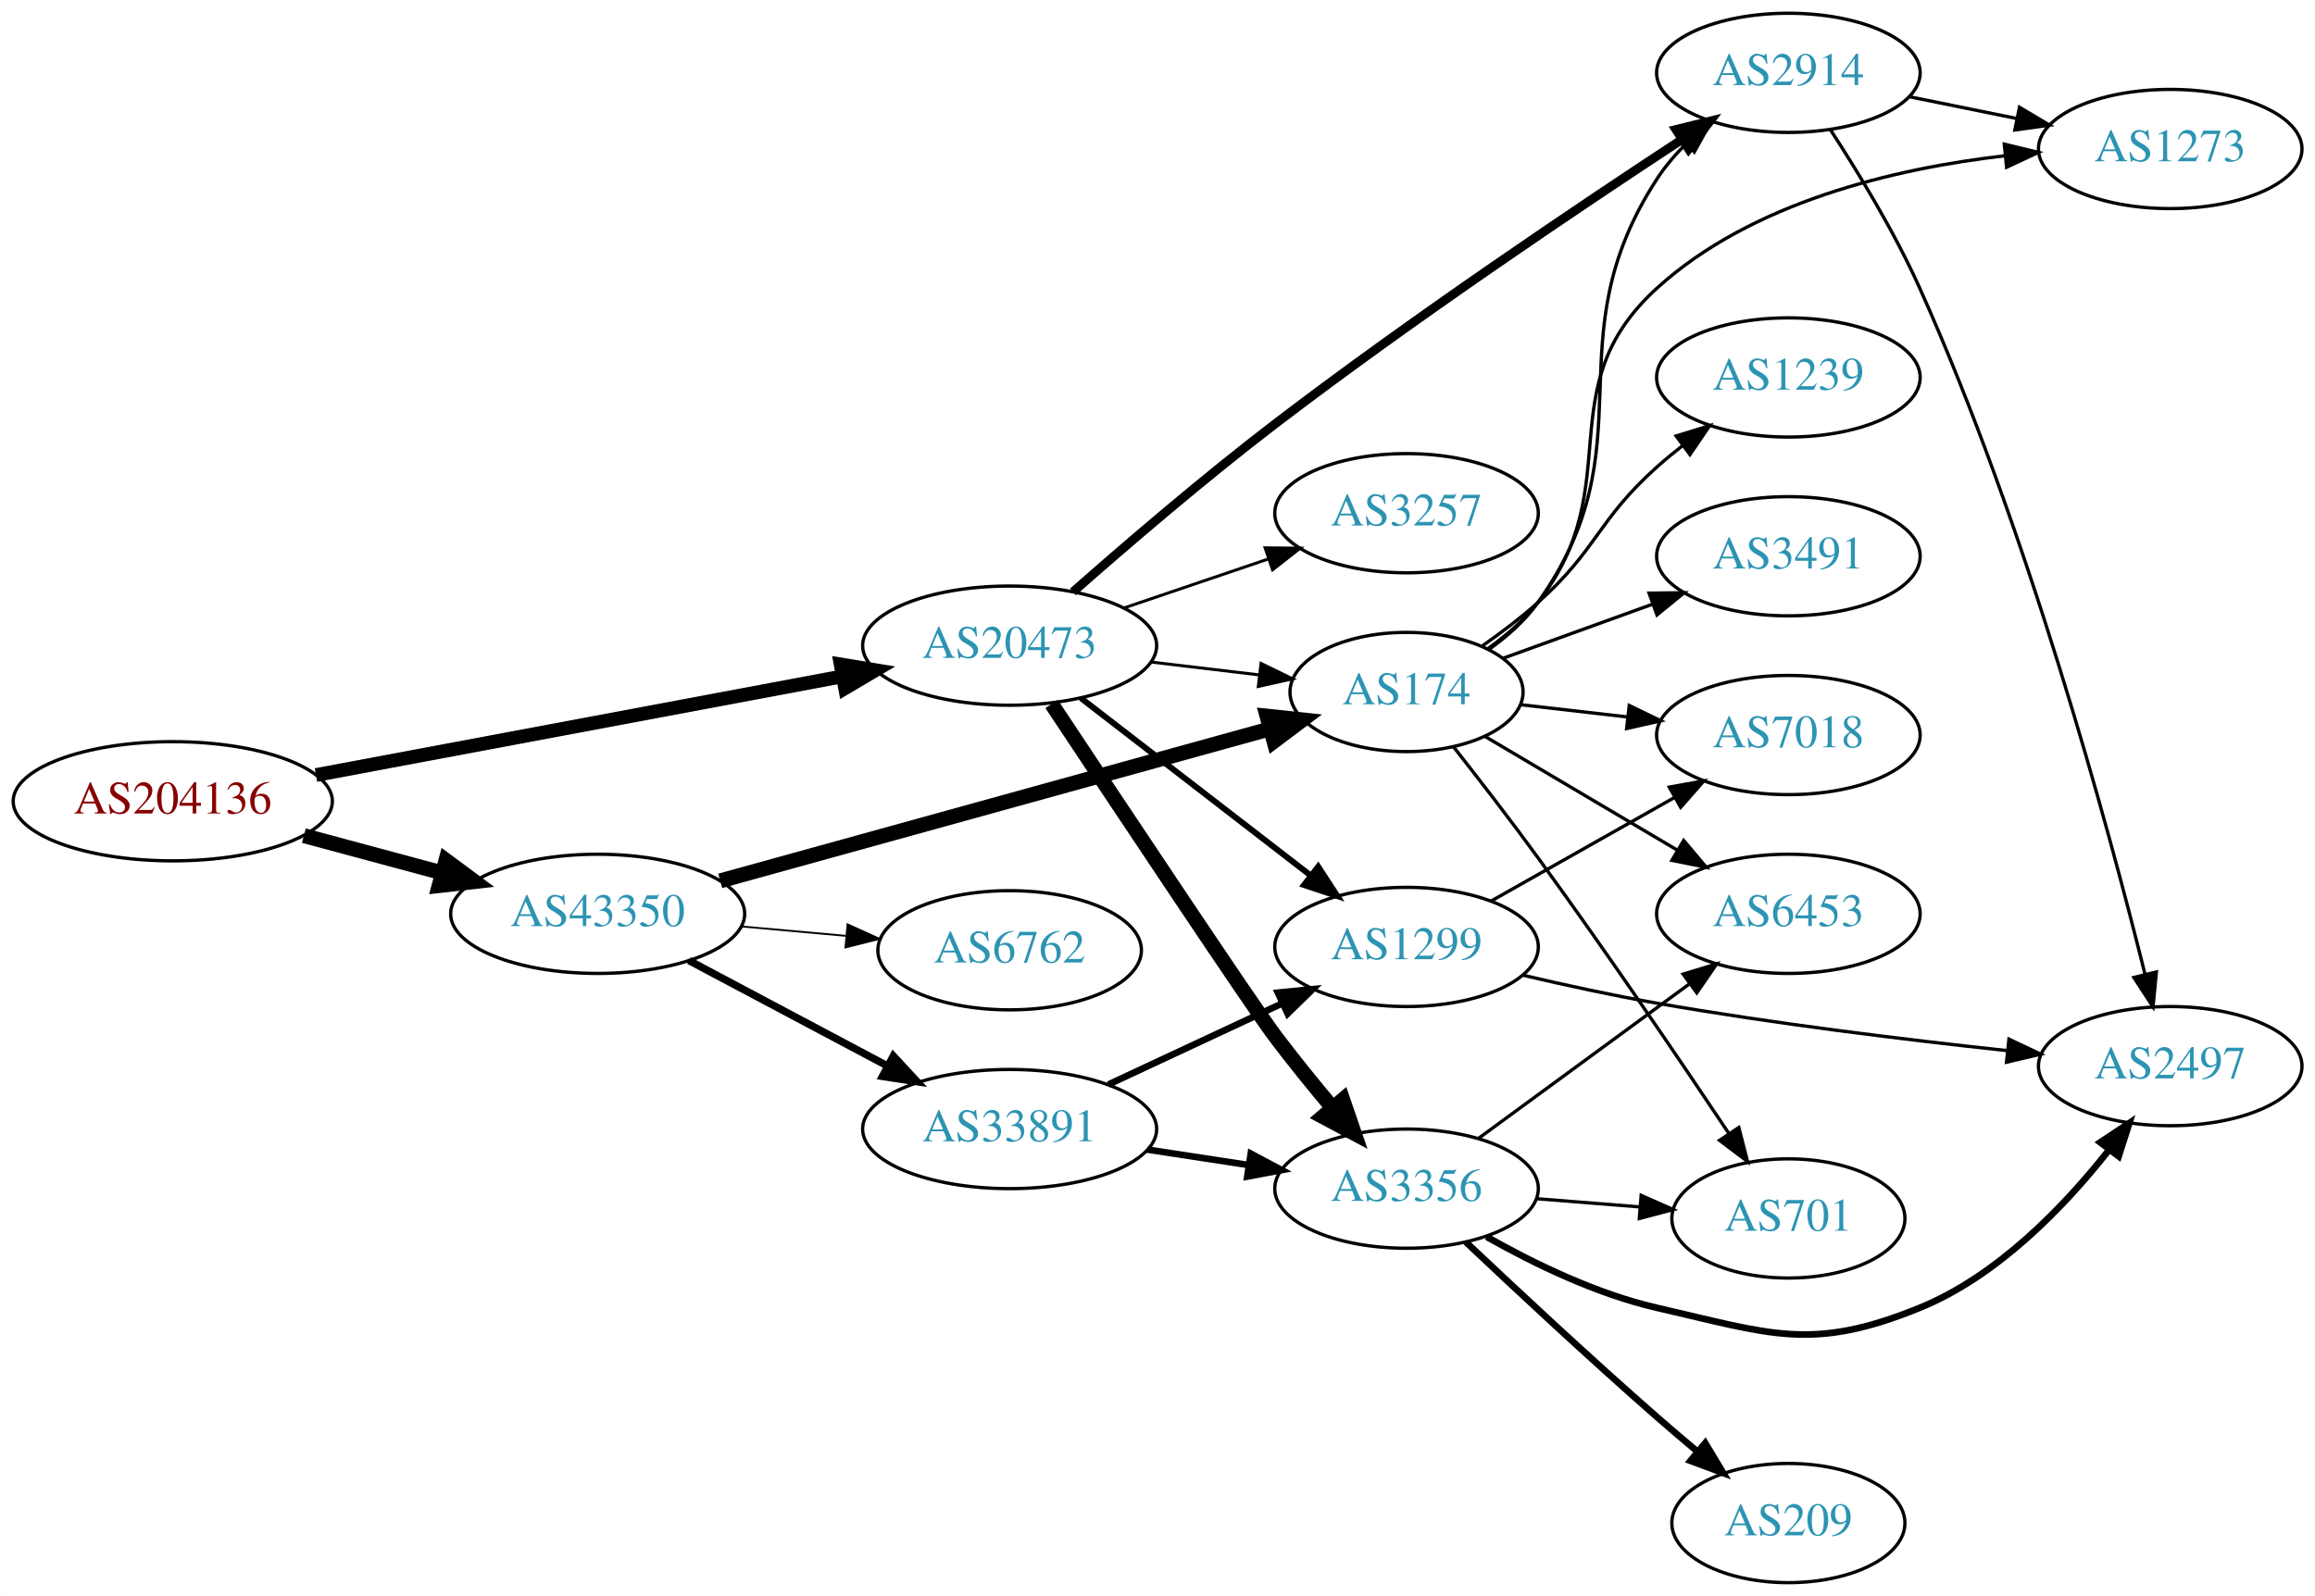
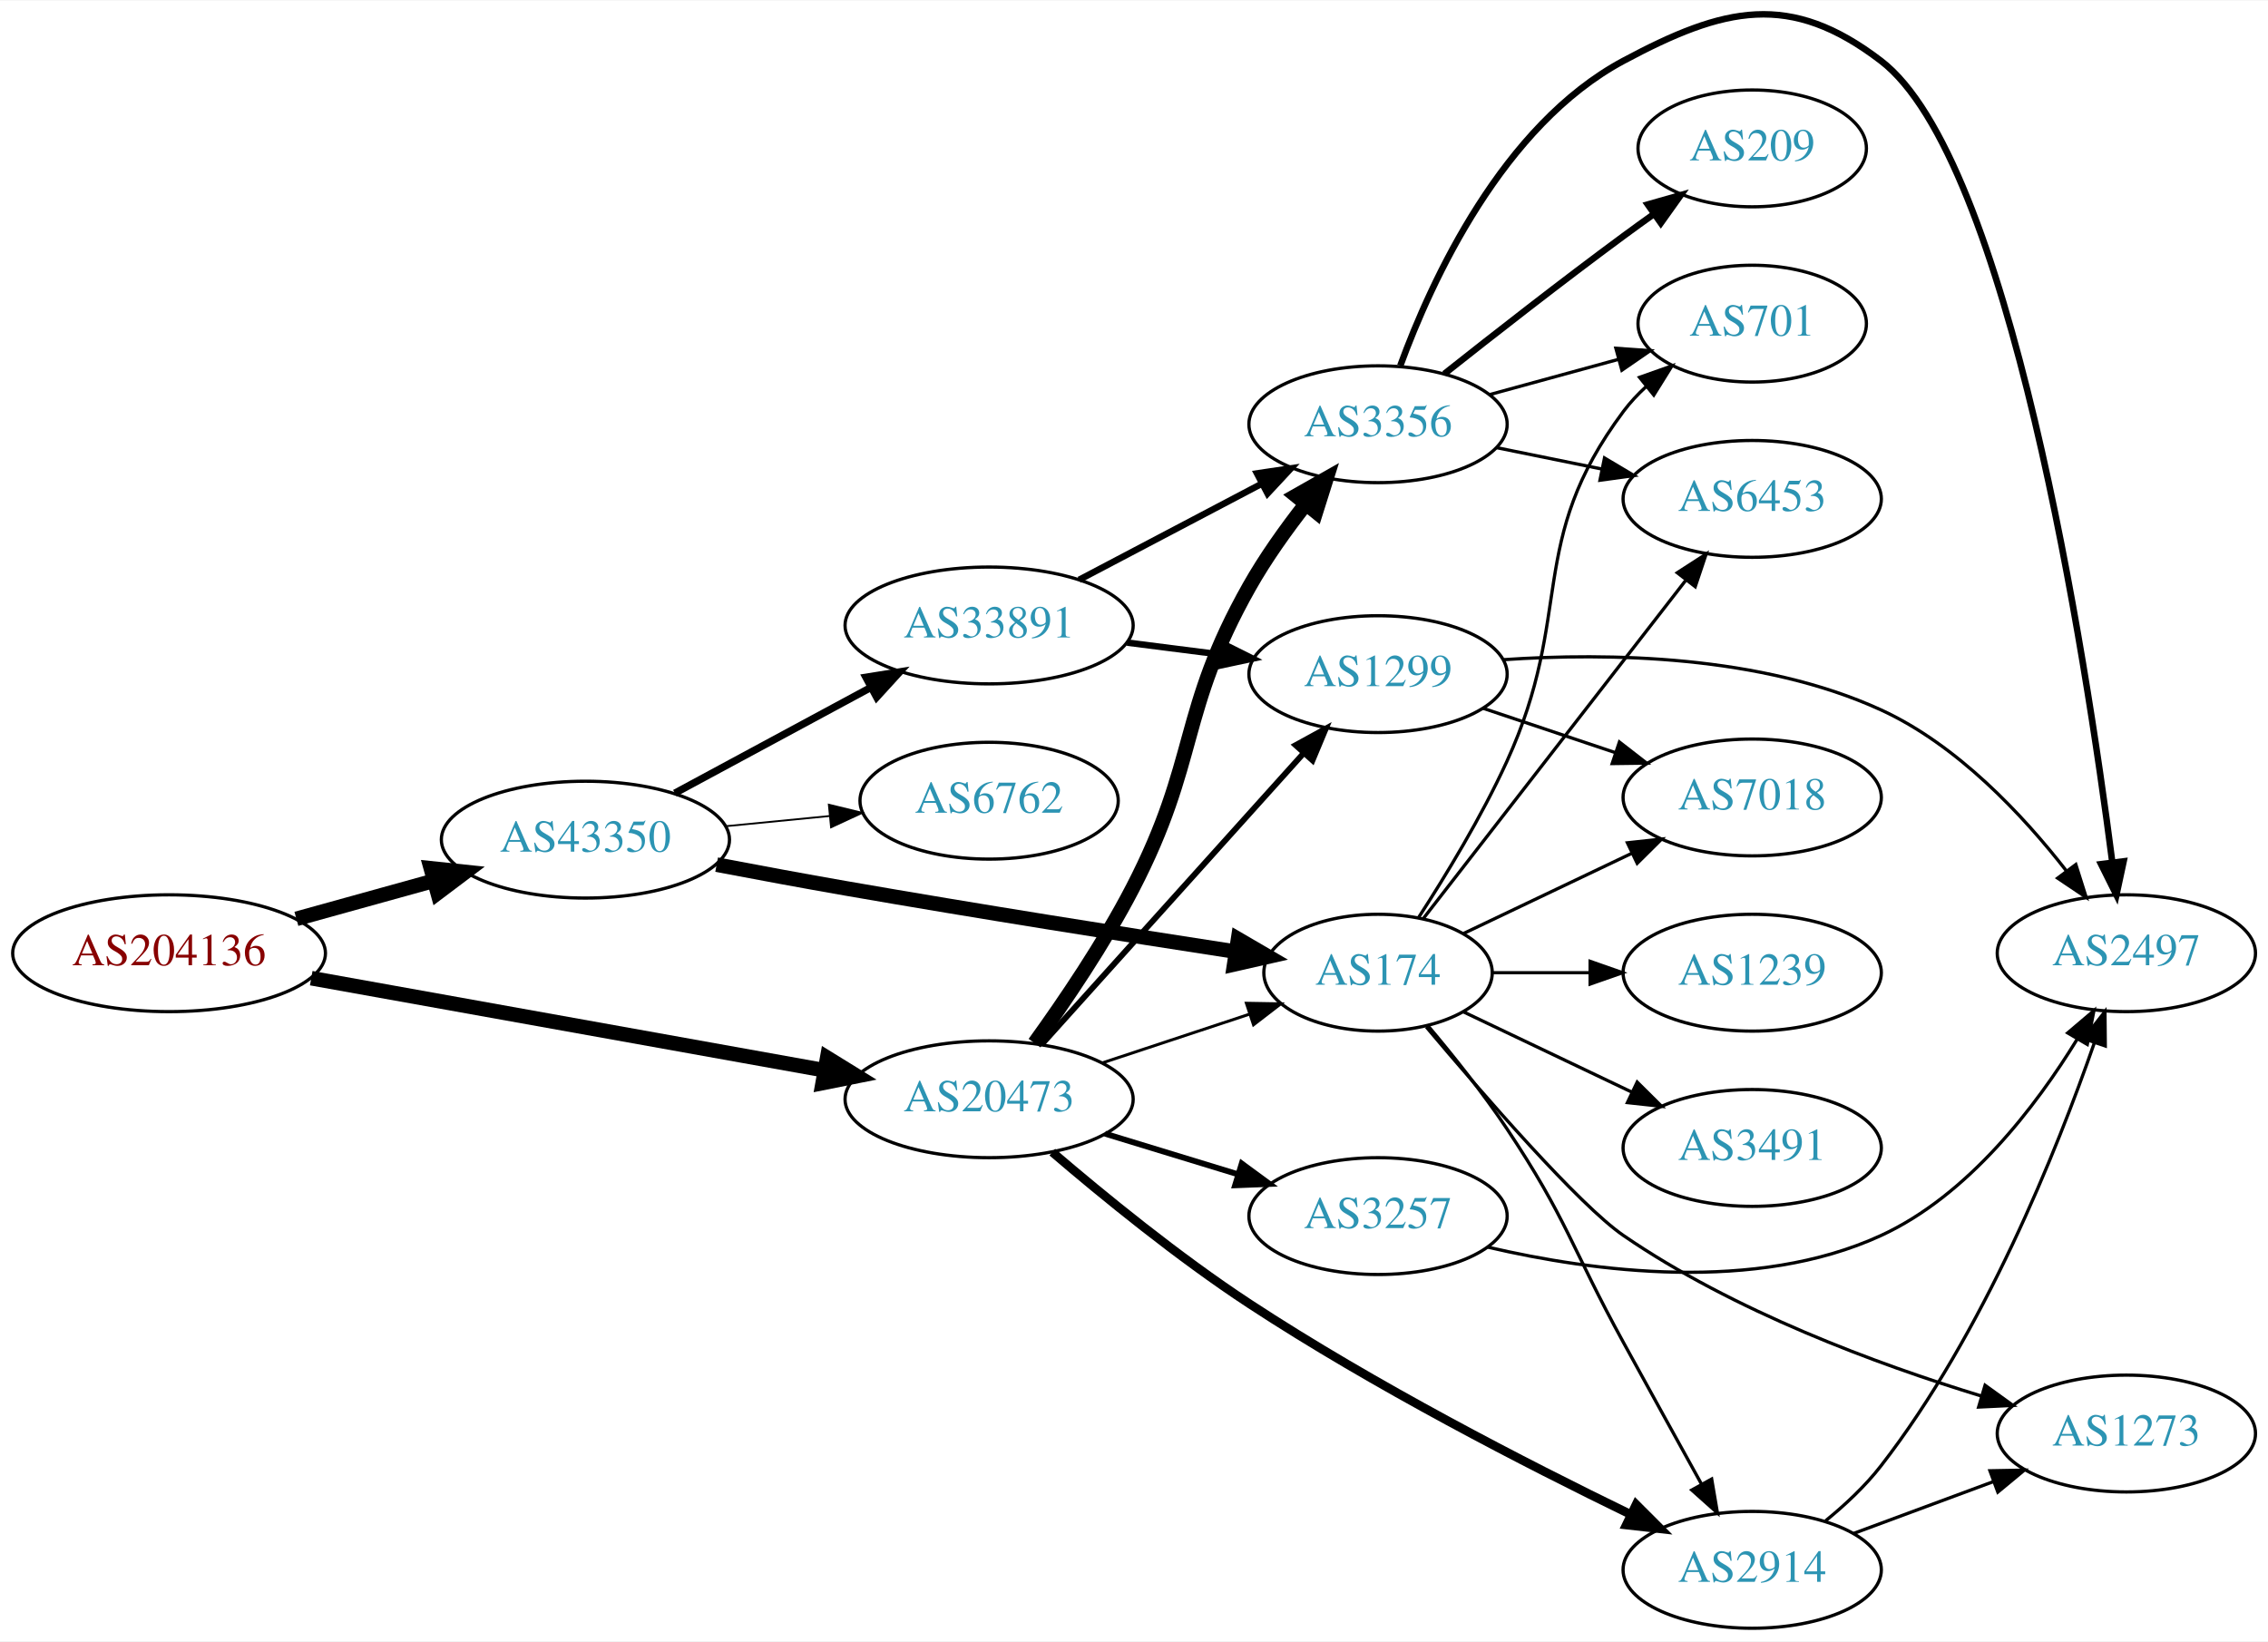
- <svg xmlns="http://www.w3.org/2000/svg" xmlns:xlink="http://www.w3.org/1999/xlink" width="699pt" height="482pt" viewBox="0.00 0.00 698.85 482.00">
-   <g id="graph0" class="graph" transform="scale(1 1) rotate(0) translate(4 478)">
-     <polygon fill="white" stroke="none" points="-4,4 -4,-478 694.855,-478 694.855,4 -4,4" />
+ <svg xmlns="http://www.w3.org/2000/svg" xmlns:xlink="http://www.w3.org/1999/xlink" width="699pt" height="506pt" viewBox="0.00 0.00 698.85 505.56">
+   <g id="graph0" class="graph" transform="scale(1 1) rotate(0) translate(4 501.563)">
+     <polygon fill="white" stroke="none" points="-4,4 -4,-501.563 694.855,-501.563 694.855,4 -4,4" />
    <g id="node1" class="node">
      <g id="a_node1">
        <a xlink:href="/asn/204136" xlink:title="AS204136 ~ SILENT-GHOST-AS [AT]">
-           <ellipse fill="#ffffff" stroke="black" cx="48.096" cy="-236" rx="48.192" ry="18" />
-           <text text-anchor="middle" x="48.096" y="-232.3" font-family="Times,serif" font-size="14.00" fill="#880000">AS204136</text>
+           <ellipse fill="#ffffff" stroke="black" cx="48.096" cy="-208" rx="48.192" ry="18" />
+           <text text-anchor="middle" x="48.096" y="-204.3" font-family="Times,serif" font-size="14.00" fill="#880000">AS204136</text>
        </a>
      </g>
    </g>
    <g id="node2" class="node">
      <g id="a_node2">
        <a xlink:href="/asn/20473" xlink:title="AS20473 ~ Choopa, LLC [US]">
-           <ellipse fill="#ffffff" stroke="black" cx="300.78" cy="-283" rx="44.393" ry="18" />
-           <text text-anchor="middle" x="300.78" y="-279.3" font-family="Times,serif" font-size="14.00" fill="#2c94b3">AS20473</text>
+           <ellipse fill="#ffffff" stroke="black" cx="300.78" cy="-163" rx="44.393" ry="18" />
+           <text text-anchor="middle" x="300.78" y="-159.3" font-family="Times,serif" font-size="14.00" fill="#2c94b3">AS20473</text>
        </a>
      </g>
    </g>
    <g id="edge1" class="edge">
-       <path fill="none" stroke="black" stroke-width="4.154" d="M91.337,-243.92C135.277,-252.158 204.014,-265.045 250.425,-273.747" />
-       <polygon fill="black" stroke="black" stroke-width="4.154" points="249.764,-277.321 260.262,-275.591 251.103,-270.176 249.764,-277.321" />
+       <path fill="none" stroke="black" stroke-width="4.5" d="M91.905,-200.315C135.718,-192.451 203.749,-180.238 249.954,-171.944" />
+       <polygon fill="black" stroke="black" stroke-width="4.5" points="250.895,-175.776 260.042,-170.133 249.504,-168.025 250.895,-175.776" />
    </g>
    <g id="node3" class="node">
      <g id="a_node3">
        <a xlink:href="/asn/43350" xlink:title="AS43350 ~ NForce Entertainment B.V. [NL]">
-           <ellipse fill="#ffffff" stroke="black" cx="176.388" cy="-202" rx="44.393" ry="18" />
-           <text text-anchor="middle" x="176.388" y="-198.3" font-family="Times,serif" font-size="14.00" fill="#2c94b3">AS43350</text>
+           <ellipse fill="#ffffff" stroke="black" cx="176.388" cy="-243" rx="44.393" ry="18" />
+           <text text-anchor="middle" x="176.388" y="-239.3" font-family="Times,serif" font-size="14.00" fill="#2c94b3">AS43350</text>
        </a>
      </g>
    </g>
    <g id="edge2" class="edge">
-       <path fill="none" stroke="black" stroke-width="4.5" d="M87.674,-225.614C100.866,-222.063 115.752,-218.055 129.466,-214.363" />
-       <polygon fill="black" stroke="black" stroke-width="4.5" points="130.57,-218.143 139.203,-211.742 128.523,-210.539 130.57,-218.143" />
+       <path fill="none" stroke="black" stroke-width="4.5" d="M87.33,-218.596C100.65,-222.288 115.731,-226.467 129.6,-230.311" />
+       <polygon fill="black" stroke="black" stroke-width="4.5" points="128.755,-234.162 139.443,-233.038 130.858,-226.573 128.755,-234.162" />
    </g>
    <g id="node4" class="node">
      <g id="a_node4">
        <a xlink:href="/asn/1299" xlink:title="AS1299 ~ Telia Carrier [EU]">
-           <ellipse fill="#ffffff" stroke="black" cx="420.622" cy="-192" rx="39.794" ry="18" />
-           <text text-anchor="middle" x="420.622" y="-188.3" font-family="Times,serif" font-size="14.00" fill="#2c94b3">AS1299</text>
+           <ellipse fill="#ffffff" stroke="black" cx="420.622" cy="-294" rx="39.794" ry="18" />
+           <text text-anchor="middle" x="420.622" y="-290.3" font-family="Times,serif" font-size="14.00" fill="#2c94b3">AS1299</text>
        </a>
      </g>
    </g>
    <g id="edge3" class="edge">
-       <path fill="none" stroke="black" stroke-width="1.8" d="M322.306,-267.149C341.517,-252.314 370.373,-230.031 391.679,-213.579" />
-       <polygon fill="black" stroke="black" stroke-width="1.8" points="393.948,-216.248 399.724,-207.366 389.67,-210.708 393.948,-216.248" />
+       <path fill="none" stroke="black" stroke-width="1.8" d="M316.944,-179.858C337.45,-202.653 374.155,-243.456 397.673,-269.6" />
+       <polygon fill="black" stroke="black" stroke-width="1.8" points="395.226,-272.113 404.516,-277.207 400.43,-267.432 395.226,-272.113" />
    </g>
    <g id="node5" class="node">
      <g id="a_node5">
-         <a xlink:href="/asn/3356" xlink:title="AS3356 ~ Level 3 Parent, LLC [US]">
-           <ellipse fill="#ffffff" stroke="black" cx="420.622" cy="-119" rx="39.794" ry="18" />
-           <text text-anchor="middle" x="420.622" y="-115.3" font-family="Times,serif" font-size="14.00" fill="#2c94b3">AS3356</text>
+         <a xlink:href="/asn/2914" xlink:title="AS2914 ~ NTT America, Inc. [US]">
+           <ellipse fill="#ffffff" stroke="black" cx="535.915" cy="-18" rx="39.794" ry="18" />
+           <text text-anchor="middle" x="535.915" y="-14.3" font-family="Times,serif" font-size="14.00" fill="#2c94b3">AS2914</text>
        </a>
      </g>
    </g>
    <g id="edge4" class="edge">
-       <path fill="none" stroke="black" stroke-width="4.5" d="M313.453,-265.382C333.719,-234.828 373.931,-174.365 380.976,-165 386.384,-157.811 392.535,-150.244 398.314,-143.371" />
-       <polygon fill="black" stroke="black" stroke-width="4.5" points="401.374,-145.85 404.86,-135.684 395.379,-140.744 401.374,-145.85" />
+       <path fill="none" stroke="black" stroke-width="2.7" d="M320.25,-146.709C335.851,-133.347 359.089,-114.362 380.976,-100 419.406,-74.782 466.386,-50.64 498.265,-35.164" />
+       <polygon fill="black" stroke="black" stroke-width="2.7" points="500.154,-38.138 507.647,-30.647 497.118,-31.831 500.154,-38.138" />
    </g>
    <g id="node6" class="node">
      <g id="a_node6">
-         <a xlink:href="/asn/174" xlink:title="AS174 ~ Cogent Communications [US]">
-           <ellipse fill="#ffffff" stroke="black" cx="420.622" cy="-269" rx="35.194" ry="18" />
-           <text text-anchor="middle" x="420.622" y="-265.3" font-family="Times,serif" font-size="14.00" fill="#2c94b3">AS174</text>
+         <a xlink:href="/asn/3257" xlink:title="AS3257 ~ GTT [DE]">
+           <ellipse fill="#ffffff" stroke="black" cx="420.622" cy="-127" rx="39.794" ry="18" />
+           <text text-anchor="middle" x="420.622" y="-123.3" font-family="Times,serif" font-size="14.00" fill="#2c94b3">AS3257</text>
        </a>
      </g>
    </g>
    <g id="edge5" class="edge">
-       <path fill="none" stroke="black" stroke-width="0.9" d="M343.327,-278.064C353.972,-276.799 365.449,-275.436 376.188,-274.16" />
-       <polygon fill="black" stroke="black" stroke-width="0.9" points="376.688,-277.625 386.205,-272.97 375.862,-270.674 376.688,-277.625" />
+       <path fill="none" stroke="black" stroke-width="1.8" d="M336.499,-152.394C349.267,-148.493 363.87,-144.032 377.237,-139.948" />
+       <polygon fill="black" stroke="black" stroke-width="1.8" points="378.627,-143.184 387.168,-136.915 376.582,-136.489 378.627,-143.184" />
    </g>
    <g id="node7" class="node">
      <g id="a_node7">
-         <a xlink:href="/asn/2914" xlink:title="AS2914 ~ NTT America, Inc. [US]">
-           <ellipse fill="#ffffff" stroke="black" cx="535.915" cy="-456" rx="39.794" ry="18" />
-           <text text-anchor="middle" x="535.915" y="-452.3" font-family="Times,serif" font-size="14.00" fill="#2c94b3">AS2914</text>
+         <a xlink:href="/asn/3356" xlink:title="AS3356 ~ Level 3 Parent, LLC [US]">
+           <ellipse fill="#ffffff" stroke="black" cx="420.622" cy="-371" rx="39.794" ry="18" />
+           <text text-anchor="middle" x="420.622" y="-367.3" font-family="Times,serif" font-size="14.00" fill="#2c94b3">AS3356</text>
        </a>
      </g>
    </g>
    <g id="edge6" class="edge">
-       <path fill="none" stroke="black" stroke-width="2.7" d="M319.915,-299.234C335.698,-313.143 359.369,-333.486 380.976,-350 422.333,-381.61 472.306,-415.227 503.857,-435.924" />
-       <polygon fill="black" stroke="black" stroke-width="2.7" points="501.959,-438.865 512.245,-441.406 505.789,-433.005 501.959,-438.865" />
+       <path fill="none" stroke="black" stroke-width="4.5" d="M314.779,-180.296C323.977,-193.041 336.189,-211.036 344.976,-228 365.362,-267.356 359.197,-282.398 380.976,-321 385.885,-329.701 392.192,-338.539 398.28,-346.315" />
+       <polygon fill="black" stroke="black" stroke-width="4.5" points="395.374,-348.982 404.725,-354.279 401.496,-344.029 395.374,-348.982" />
    </g>
    <g id="node8" class="node">
      <g id="a_node8">
-         <a xlink:href="/asn/3257" xlink:title="AS3257 ~ GTT [DE]">
-           <ellipse fill="#ffffff" stroke="black" cx="420.622" cy="-323" rx="39.794" ry="18" />
-           <text text-anchor="middle" x="420.622" y="-319.3" font-family="Times,serif" font-size="14.00" fill="#2c94b3">AS3257</text>
+         <a xlink:href="/asn/174" xlink:title="AS174 ~ Cogent Communications [US]">
+           <ellipse fill="#ffffff" stroke="black" cx="420.622" cy="-202" rx="35.194" ry="18" />
+           <text text-anchor="middle" x="420.622" y="-198.3" font-family="Times,serif" font-size="14.00" fill="#2c94b3">AS174</text>
        </a>
      </g>
    </g>
    <g id="edge7" class="edge">
-       <path fill="none" stroke="black" stroke-width="0.9" d="M335.233,-294.355C348.834,-298.972 364.676,-304.349 378.938,-309.19" />
-       <polygon fill="black" stroke="black" stroke-width="0.9" points="377.917,-312.54 388.511,-312.44 380.167,-305.911 377.917,-312.54" />
-     </g>
-     <g id="edge18" class="edge">
-       <path fill="none" stroke="black" stroke-width="4.5" d="M213.391,-211.958C257.839,-224.252 333.212,-245.1 379.484,-257.898" />
-       <polygon fill="black" stroke="black" stroke-width="4.5" points="378.488,-261.708 389.176,-260.579 380.587,-254.118 378.488,-261.708" />
+       <path fill="none" stroke="black" stroke-width="0.9" d="M335.549,-174.176C349.695,-178.858 366.223,-184.328 380.863,-189.173" />
+       <polygon fill="black" stroke="black" stroke-width="0.9" points="380.051,-192.59 390.644,-192.41 382.25,-185.945 380.051,-192.59" />
+     </g>
+     <g id="edge17" class="edge">
+       <path fill="none" stroke="black" stroke-width="4.5" d="M216.824,-235.297C229.505,-232.883 243.625,-230.26 256.584,-228 297.223,-220.913 343.699,-213.576 376.604,-208.511" />
+       <polygon fill="black" stroke="black" stroke-width="4.5" points="377.499,-212.358 386.786,-206.95 376.305,-204.574 377.499,-212.358" />
    </g>
    <g id="node15" class="node">
      <g id="a_node15">
        <a xlink:href="/asn/33891" xlink:title="AS33891 ~ CORE-BACKBONE GMBH GLOBAL NETWORK [DE]">
-           <ellipse fill="#ffffff" stroke="black" cx="300.78" cy="-137" rx="44.393" ry="18" />
-           <text text-anchor="middle" x="300.78" y="-133.3" font-family="Times,serif" font-size="14.00" fill="#2c94b3">AS33891</text>
-         </a>
-       </g>
-     </g>
-     <g id="edge16" class="edge">
-       <path fill="none" stroke="black" stroke-width="2.25" d="M203.945,-187.896C221.466,-178.591 244.637,-166.285 263.805,-156.105" />
-       <polygon fill="black" stroke="black" stroke-width="2.25" points="265.661,-159.083 272.852,-151.301 262.378,-152.9 265.661,-159.083" />
+           <ellipse fill="#ffffff" stroke="black" cx="300.78" cy="-309" rx="44.393" ry="18" />
+           <text text-anchor="middle" x="300.78" y="-305.3" font-family="Times,serif" font-size="14.00" fill="#2c94b3">AS33891</text>
+         </a>
+       </g>
+     </g>
+     <g id="edge18" class="edge">
+       <path fill="none" stroke="black" stroke-width="2.25" d="M203.945,-257.321C221.667,-266.878 245.169,-279.551 264.463,-289.956" />
+       <polygon fill="black" stroke="black" stroke-width="2.25" points="262.811,-293.041 273.274,-294.707 266.134,-286.88 262.811,-293.041" />
    </g>
    <g id="node16" class="node">
      <g id="a_node16">
        <a xlink:href="/asn/6762" xlink:title="AS6762 ~ TELECOM ITALIA SPARKLE S.p.A. [IT]">
-           <ellipse fill="#ffffff" stroke="black" cx="300.78" cy="-191" rx="39.794" ry="18" />
-           <text text-anchor="middle" x="300.78" y="-187.3" font-family="Times,serif" font-size="14.00" fill="#2c94b3">AS6762</text>
-         </a>
-       </g>
-     </g>
-     <g id="edge17" class="edge">
-       <path fill="none" stroke="black" stroke-width="0.562" d="M219.851,-198.184C230,-197.271 240.91,-196.291 251.308,-195.356" />
-       <polygon fill="black" stroke="black" stroke-width="0.562" points="251.84,-198.823 261.487,-194.442 251.214,-191.851 251.84,-198.823" />
+           <ellipse fill="#ffffff" stroke="black" cx="300.78" cy="-255" rx="39.794" ry="18" />
+           <text text-anchor="middle" x="300.78" y="-251.3" font-family="Times,serif" font-size="14.00" fill="#2c94b3">AS6762</text>
+         </a>
+       </g>
+     </g>
+     <g id="edge19" class="edge">
+       <path fill="none" stroke="black" stroke-width="0.562" d="M219.508,-247.13C229.883,-248.147 241.072,-249.244 251.705,-250.287" />
+       <polygon fill="black" stroke="black" stroke-width="0.562" points="251.392,-253.772 261.686,-251.265 252.075,-246.806 251.392,-253.772" />
    </g>
    <g id="node9" class="node">
      <g id="a_node9">
        <a xlink:href="/asn/7018" xlink:title="AS7018 ~ AT&amp;T Services, Inc. [US]">
          <ellipse fill="#ffffff" stroke="black" cx="535.915" cy="-256" rx="39.794" ry="18" />
          <text text-anchor="middle" x="535.915" y="-252.3" font-family="Times,serif" font-size="14.00" fill="#2c94b3">AS7018</text>
        </a>
      </g>
    </g>
    <g id="edge8" class="edge">
-       <path fill="none" stroke="black" d="M446.205,-205.887C462.387,-215.029 483.775,-227.111 501.495,-237.121" />
-       <polygon fill="black" stroke="black" points="499.952,-240.269 510.38,-242.14 503.395,-234.174 499.952,-240.269" />
+       <path fill="none" stroke="black" d="M452.88,-283.516C465.529,-279.273 480.307,-274.316 493.809,-269.788" />
+       <polygon fill="black" stroke="black" points="494.998,-273.08 503.366,-266.582 492.772,-266.444 494.998,-273.08" />
    </g>
    <g id="node10" class="node">
      <g id="a_node10">
        <a xlink:href="/asn/2497" xlink:title="AS2497 ~ Internet Initiative Japan Inc. [JP]">
-           <ellipse fill="#ffffff" stroke="black" cx="651.208" cy="-156" rx="39.794" ry="18" />
-           <text text-anchor="middle" x="651.208" y="-152.3" font-family="Times,serif" font-size="14.00" fill="#2c94b3">AS2497</text>
+           <ellipse fill="#ffffff" stroke="black" cx="651.208" cy="-208" rx="39.794" ry="18" />
+           <text text-anchor="middle" x="651.208" y="-204.3" font-family="Times,serif" font-size="14.00" fill="#2c94b3">AS2497</text>
        </a>
      </g>
    </g>
    <g id="edge9" class="edge">
-       <path fill="none" stroke="black" d="M455.664,-183.485C468.352,-180.512 482.915,-177.339 496.269,-175 531.385,-168.85 571.351,-163.98 601.759,-160.71" />
-       <polygon fill="black" stroke="black" points="602.514,-164.15 612.092,-159.621 601.78,-157.189 602.514,-164.15" />
-     </g>
-     <g id="edge13" class="edge">
-       <path fill="none" stroke="black" stroke-width="2" d="M444.819,-104.45C459.07,-96.386 478.035,-87.167 496.269,-83 530.624,-75.148 542.928,-69.695 575.562,-83 599.003,-92.557 619.084,-113.412 632.494,-130.394" />
-       <polygon fill="black" stroke="black" stroke-width="2" points="630.058,-132.975 638.881,-138.841 635.641,-128.753 630.058,-132.975" />
+       <path fill="none" stroke="black" d="M459.185,-298.448C491.519,-300.654 538.657,-299.905 575.562,-283 599.101,-272.217 619.347,-250.575 632.79,-233.299" />
+       <polygon fill="black" stroke="black" points="635.636,-235.338 638.828,-225.235 630.033,-231.142 635.636,-235.338" />
+     </g>
+     <g id="edge12" class="edge">
+       <path fill="none" stroke="black" d="M558.525,-33.105C564.549,-38.015 570.753,-43.808 575.562,-50 607.264,-90.824 629.832,-147.292 641.382,-180.498" />
+       <polygon fill="black" stroke="black" points="638.083,-181.669 644.61,-190.014 644.712,-179.419 638.083,-181.669" />
    </g>
    <g id="node11" class="node">
      <g id="a_node11">
-         <a xlink:href="/asn/209" xlink:title="AS209 ~ CenturyLink Communications, LLC [US]">
-           <ellipse fill="#ffffff" stroke="black" cx="535.915" cy="-18" rx="35.194" ry="18" />
-           <text text-anchor="middle" x="535.915" y="-14.3" font-family="Times,serif" font-size="14.00" fill="#2c94b3">AS209</text>
-         </a>
-       </g>
+         <a xlink:href="/asn/1273" xlink:title="AS1273 ~ Vodafone Group PLC [EU]">
+           <ellipse fill="#ffffff" stroke="black" cx="651.208" cy="-60" rx="39.794" ry="18" />
+           <text text-anchor="middle" x="651.208" y="-56.3" font-family="Times,serif" font-size="14.00" fill="#2c94b3">AS1273</text>
+         </a>
+       </g>
+     </g>
+     <g id="edge11" class="edge">
+       <path fill="none" stroke="black" d="M567.276,-29.255C580.483,-34.151 596.14,-39.956 610.272,-45.195" />
+       <polygon fill="black" stroke="black" points="609.171,-48.519 619.764,-48.714 611.604,-41.956 609.171,-48.519" />
    </g>
    <g id="edge10" class="edge">
-       <path fill="none" stroke="black" stroke-width="2" d="M438.576,-102.836C453.551,-88.678 476.081,-67.665 496.269,-50 500.184,-46.574 504.375,-43.005 508.501,-39.547" />
-       <polygon fill="black" stroke="black" stroke-width="2" points="510.809,-42.18 516.265,-33.098 506.336,-36.795 510.809,-42.18" />
+       <path fill="none" stroke="black" d="M454.534,-117.419C486.897,-109.856 536.922,-103.24 575.562,-121 602.498,-133.381 623.36,-160.809 636.098,-181.582" />
+       <polygon fill="black" stroke="black" points="633.132,-183.443 641.212,-190.296 639.169,-179.9 633.132,-183.443" />
+     </g>
+     <g id="edge16" class="edge">
+       <path fill="none" stroke="black" stroke-width="2" d="M427.487,-389.067C437.104,-415.317 458.98,-463.04 496.269,-483 527.339,-499.631 547.568,-504.408 575.562,-483 615.124,-452.745 638.631,-299.96 646.864,-236.109" />
+       <polygon fill="black" stroke="black" stroke-width="2" points="650.365,-236.319 648.14,-225.961 643.42,-235.446 650.365,-236.319" />
    </g>
    <g id="node12" class="node">
      <g id="a_node12">
-         <a xlink:href="/asn/701" xlink:title="AS701 ~ UUNET [US]">
-           <ellipse fill="#ffffff" stroke="black" cx="535.915" cy="-110" rx="35.194" ry="18" />
-           <text text-anchor="middle" x="535.915" y="-106.3" font-family="Times,serif" font-size="14.00" fill="#2c94b3">AS701</text>
-         </a>
-       </g>
-     </g>
-     <g id="edge11" class="edge">
-       <path fill="none" stroke="black" d="M459.978,-115.953C469.992,-115.157 480.861,-114.294 491.133,-113.478" />
-       <polygon fill="black" stroke="black" points="491.462,-116.963 501.154,-112.682 490.908,-109.985 491.462,-116.963" />
+         <a xlink:href="/asn/209" xlink:title="AS209 ~ CenturyLink Communications, LLC [US]">
+           <ellipse fill="#ffffff" stroke="black" cx="535.915" cy="-456" rx="35.194" ry="18" />
+           <text text-anchor="middle" x="535.915" y="-452.3" font-family="Times,serif" font-size="14.00" fill="#2c94b3">AS209</text>
+         </a>
+       </g>
+     </g>
+     <g id="edge13" class="edge">
+       <path fill="none" stroke="black" stroke-width="2" d="M441.06,-386.539C456.005,-398.379 477.245,-414.978 496.269,-429 499.279,-431.219 502.445,-433.505 505.617,-435.765" />
+       <polygon fill="black" stroke="black" stroke-width="2" points="503.729,-438.717 513.918,-441.619 507.763,-432.996 503.729,-438.717" />
    </g>
    <g id="node13" class="node">
      <g id="a_node13">
-         <a xlink:href="/asn/6453" xlink:title="AS6453 ~ TATA COMMUNICATIONS (AMERICA) INC [US]">
-           <ellipse fill="#ffffff" stroke="black" cx="535.915" cy="-202" rx="39.794" ry="18" />
-           <text text-anchor="middle" x="535.915" y="-198.3" font-family="Times,serif" font-size="14.00" fill="#2c94b3">AS6453</text>
-         </a>
-       </g>
-     </g>
-     <g id="edge12" class="edge">
-       <path fill="none" stroke="black" d="M442.402,-134.223C460.288,-147.327 486.28,-166.369 506.162,-180.935" />
-       <polygon fill="black" stroke="black" points="504.132,-183.787 514.267,-186.873 508.269,-178.14 504.132,-183.787" />
-     </g>
-     <g id="edge23" class="edge">
-       <path fill="none" stroke="black" d="M445.527,-281.881C451.021,-285.792 456.382,-290.528 460.269,-296 494.489,-344.18 464.047,-374.461 496.269,-424 498.74,-427.799 501.803,-431.376 505.116,-434.664" />
-       <polygon fill="black" stroke="black" points="502.841,-437.326 512.632,-441.374 507.503,-432.104 502.841,-437.326" />
-     </g>
-     <g id="edge24" class="edge">
-       <path fill="none" stroke="black" d="M455.001,-265.17C465.092,-264.012 476.374,-262.717 487.209,-261.474" />
-       <polygon fill="black" stroke="black" points="487.871,-264.921 497.407,-260.304 487.073,-257.967 487.871,-264.921" />
-     </g>
-     <g id="edge26" class="edge">
-       <path fill="none" stroke="black" d="M434.747,-252.515C442.342,-242.854 452.004,-230.354 460.269,-219 480.675,-190.968 503.01,-158.034 517.881,-135.762" />
-       <polygon fill="black" stroke="black" points="520.95,-137.467 523.578,-127.204 515.123,-133.588 520.95,-137.467" />
-     </g>
-     <g id="edge22" class="edge">
-       <path fill="none" stroke="black" d="M444.276,-255.603C460.924,-245.757 483.788,-232.236 502.387,-221.237" />
-       <polygon fill="black" stroke="black" points="504.303,-224.17 511.129,-216.067 500.74,-218.145 504.303,-224.17" />
+         <a xlink:href="/asn/701" xlink:title="AS701 ~ UUNET [US]">
+           <ellipse fill="#ffffff" stroke="black" cx="535.915" cy="-402" rx="35.194" ry="18" />
+           <text text-anchor="middle" x="535.915" y="-398.3" font-family="Times,serif" font-size="14.00" fill="#2c94b3">AS701</text>
+         </a>
+       </g>
+     </g>
+     <g id="edge14" class="edge">
+       <path fill="none" stroke="black" d="M455.001,-380.133C467.484,-383.549 481.792,-387.464 494.819,-391.029" />
+       <polygon fill="black" stroke="black" points="493.911,-394.409 504.48,-393.672 495.759,-387.657 493.911,-394.409" />
    </g>
    <g id="node14" class="node">
      <g id="a_node14">
-         <a xlink:href="/asn/1273" xlink:title="AS1273 ~ Vodafone Group PLC [EU]">
-           <ellipse fill="#ffffff" stroke="black" cx="651.208" cy="-433" rx="39.794" ry="18" />
-           <text text-anchor="middle" x="651.208" y="-429.3" font-family="Times,serif" font-size="14.00" fill="#2c94b3">AS1273</text>
-         </a>
-       </g>
-     </g>
-     <g id="edge27" class="edge">
-       <path fill="none" stroke="black" d="M445.199,-282.125C450.698,-286.031 456.145,-290.705 460.269,-296 488.01,-331.625 462.848,-360.639 496.269,-391 524.886,-416.997 568.052,-427.131 601.4,-430.972" />
-       <polygon fill="black" stroke="black" points="601.108,-434.46 611.407,-431.972 601.804,-427.495 601.108,-434.46" />
+         <a xlink:href="/asn/6453" xlink:title="AS6453 ~ TATA COMMUNICATIONS (AMERICA) INC [US]">
+           <ellipse fill="#ffffff" stroke="black" cx="535.915" cy="-348" rx="39.794" ry="18" />
+           <text text-anchor="middle" x="535.915" y="-344.3" font-family="Times,serif" font-size="14.00" fill="#2c94b3">AS6453</text>
+         </a>
+       </g>
+     </g>
+     <g id="edge15" class="edge">
+       <path fill="none" stroke="black" d="M457.158,-363.786C467.387,-361.709 478.687,-359.415 489.43,-357.234" />
+       <polygon fill="black" stroke="black" points="490.402,-360.608 499.506,-355.189 489.009,-353.748 490.402,-360.608" />
+     </g>
+     <g id="edge20" class="edge">
+       <path fill="none" stroke="black" d="M435.976,-185.676C443.606,-176.64 452.903,-165.034 460.269,-154 478.82,-126.21 480.194,-117.292 496.269,-88 504.169,-73.604 513.019,-57.567 520.255,-44.478" />
+       <polygon fill="black" stroke="black" points="523.425,-45.979 525.202,-35.535 517.299,-42.591 523.425,-45.979" />
+     </g>
+     <g id="edge24" class="edge">
+       <path fill="none" stroke="black" d="M447.047,-214.119C462.35,-221.413 482.074,-230.814 498.955,-238.86" />
+       <polygon fill="black" stroke="black" points="497.463,-242.026 507.996,-243.169 500.475,-235.707 497.463,-242.026" />
+     </g>
+     <g id="edge25" class="edge">
+       <path fill="none" stroke="black" d="M435.471,-185.291C452.998,-164.453 482.554,-130.418 496.269,-121 530.201,-97.699 574.334,-81.38 606.642,-71.522" />
+       <polygon fill="black" stroke="black" points="607.671,-74.868 616.264,-68.67 605.682,-68.156 607.671,-74.868" />
+     </g>
+     <g id="edge21" class="edge">
+       <path fill="none" stroke="black" d="M433.174,-219.104C441.47,-231.902 452.513,-250.047 460.269,-267 481.319,-313.01 465.997,-334.458 496.269,-375 498.276,-377.689 500.632,-380.209 503.173,-382.546" />
+       <polygon fill="black" stroke="black" points="501.202,-385.452 511.189,-388.989 505.588,-379.996 501.202,-385.452" />
+     </g>
+     <g id="edge26" class="edge">
+       <path fill="none" stroke="black" d="M434.618,-218.748C454.403,-244.244 492.213,-292.97 515.335,-322.767" />
+       <polygon fill="black" stroke="black" points="512.826,-325.243 521.722,-330.998 518.356,-320.951 512.826,-325.243" />
    </g>
    <g id="node17" class="node">
      <g id="a_node17">
        <a xlink:href="/asn/1239" xlink:title="AS1239 ~ Sprint [US]">
-           <ellipse fill="#ffffff" stroke="black" cx="535.915" cy="-364" rx="39.794" ry="18" />
-           <text text-anchor="middle" x="535.915" y="-360.3" font-family="Times,serif" font-size="14.00" fill="#2c94b3">AS1239</text>
-         </a>
-       </g>
-     </g>
-     <g id="edge21" class="edge">
-       <path fill="none" stroke="black" d="M443.579,-282.978C449.224,-286.932 455.146,-291.415 460.269,-296 478.339,-312.172 478.199,-320.828 496.269,-337 498.708,-339.183 501.329,-341.344 504.015,-343.435" />
-       <polygon fill="black" stroke="black" points="502.03,-346.32 512.151,-349.454 506.193,-340.693 502.03,-346.32" />
+           <ellipse fill="#ffffff" stroke="black" cx="535.915" cy="-202" rx="39.794" ry="18" />
+           <text text-anchor="middle" x="535.915" y="-198.3" font-family="Times,serif" font-size="14.00" fill="#2c94b3">AS1239</text>
+         </a>
+       </g>
+     </g>
+     <g id="edge22" class="edge">
+       <path fill="none" stroke="black" d="M455.921,-202C465.299,-202 475.649,-202 485.683,-202" />
+       <polygon fill="black" stroke="black" points="485.972,-205.5 495.972,-202 485.972,-198.5 485.972,-205.5" />
    </g>
    <g id="node18" class="node">
      <g id="a_node18">
        <a xlink:href="/asn/3491" xlink:title="AS3491 ~ PCCW Global, Inc. [US]">
-           <ellipse fill="#ffffff" stroke="black" cx="535.915" cy="-310" rx="39.794" ry="18" />
-           <text text-anchor="middle" x="535.915" y="-306.3" font-family="Times,serif" font-size="14.00" fill="#2c94b3">AS3491</text>
-         </a>
-       </g>
-     </g>
-     <g id="edge25" class="edge">
-       <path fill="none" stroke="black" d="M449.627,-279.135C463.28,-284.076 479.946,-290.107 494.91,-295.522" />
-       <polygon fill="black" stroke="black" points="493.856,-298.863 504.45,-298.975 496.238,-292.281 493.856,-298.863" />
-     </g>
-     <g id="edge14" class="edge">
-       <path fill="none" stroke="black" d="M548.538,-438.929C556.871,-426.146 567.926,-408.007 575.562,-391 607.944,-318.873 632.455,-228.501 643.597,-183.753" />
-       <polygon fill="black" stroke="black" points="647.03,-184.449 646.016,-173.903 640.232,-182.779 647.03,-184.449" />
-     </g>
-     <g id="edge15" class="edge">
-       <path fill="none" stroke="black" d="M572.451,-448.786C582.68,-446.709 593.98,-444.415 604.723,-442.234" />
-       <polygon fill="black" stroke="black" points="605.695,-445.608 614.799,-440.189 604.302,-438.748 605.695,-445.608" />
-     </g>
-     <g id="edge19" class="edge">
-       <path fill="none" stroke="black" stroke-width="2" d="M330.607,-150.455C346.328,-157.792 365.956,-166.953 382.778,-174.804" />
-       <polygon fill="black" stroke="black" stroke-width="2" points="381.765,-178.193 392.307,-179.251 384.725,-171.85 381.765,-178.193" />
-     </g>
-     <g id="edge20" class="edge">
-       <path fill="none" stroke="black" stroke-width="2" d="M342.334,-130.805C352.221,-129.295 362.874,-127.668 373.018,-126.119" />
-       <polygon fill="black" stroke="black" stroke-width="2" points="373.587,-129.572 382.944,-124.602 372.53,-122.653 373.587,-129.572" />
+           <ellipse fill="#ffffff" stroke="black" cx="535.915" cy="-148" rx="39.794" ry="18" />
+           <text text-anchor="middle" x="535.915" y="-144.3" font-family="Times,serif" font-size="14.00" fill="#2c94b3">AS3491</text>
+         </a>
+       </g>
+     </g>
+     <g id="edge23" class="edge">
+       <path fill="none" stroke="black" d="M447.047,-189.881C462.35,-182.587 482.074,-173.186 498.955,-165.14" />
+       <polygon fill="black" stroke="black" points="500.475,-168.293 507.996,-160.831 497.463,-161.974 500.475,-168.293" />
+     </g>
+     <g id="edge28" class="edge">
+       <path fill="none" stroke="black" stroke-width="2" d="M343.327,-303.712C352.573,-302.535 362.445,-301.278 371.917,-300.072" />
+       <polygon fill="black" stroke="black" stroke-width="2" points="372.51,-303.525 381.988,-298.79 371.626,-296.581 372.51,-303.525" />
+     </g>
+     <g id="edge27" class="edge">
+       <path fill="none" stroke="black" stroke-width="2" d="M328.52,-323.069C345.174,-331.831 366.777,-343.197 384.765,-352.661" />
+       <polygon fill="black" stroke="black" stroke-width="2" points="383.318,-355.854 393.798,-357.413 386.577,-349.659 383.318,-355.854" />
    </g>
  </g>
</svg>
